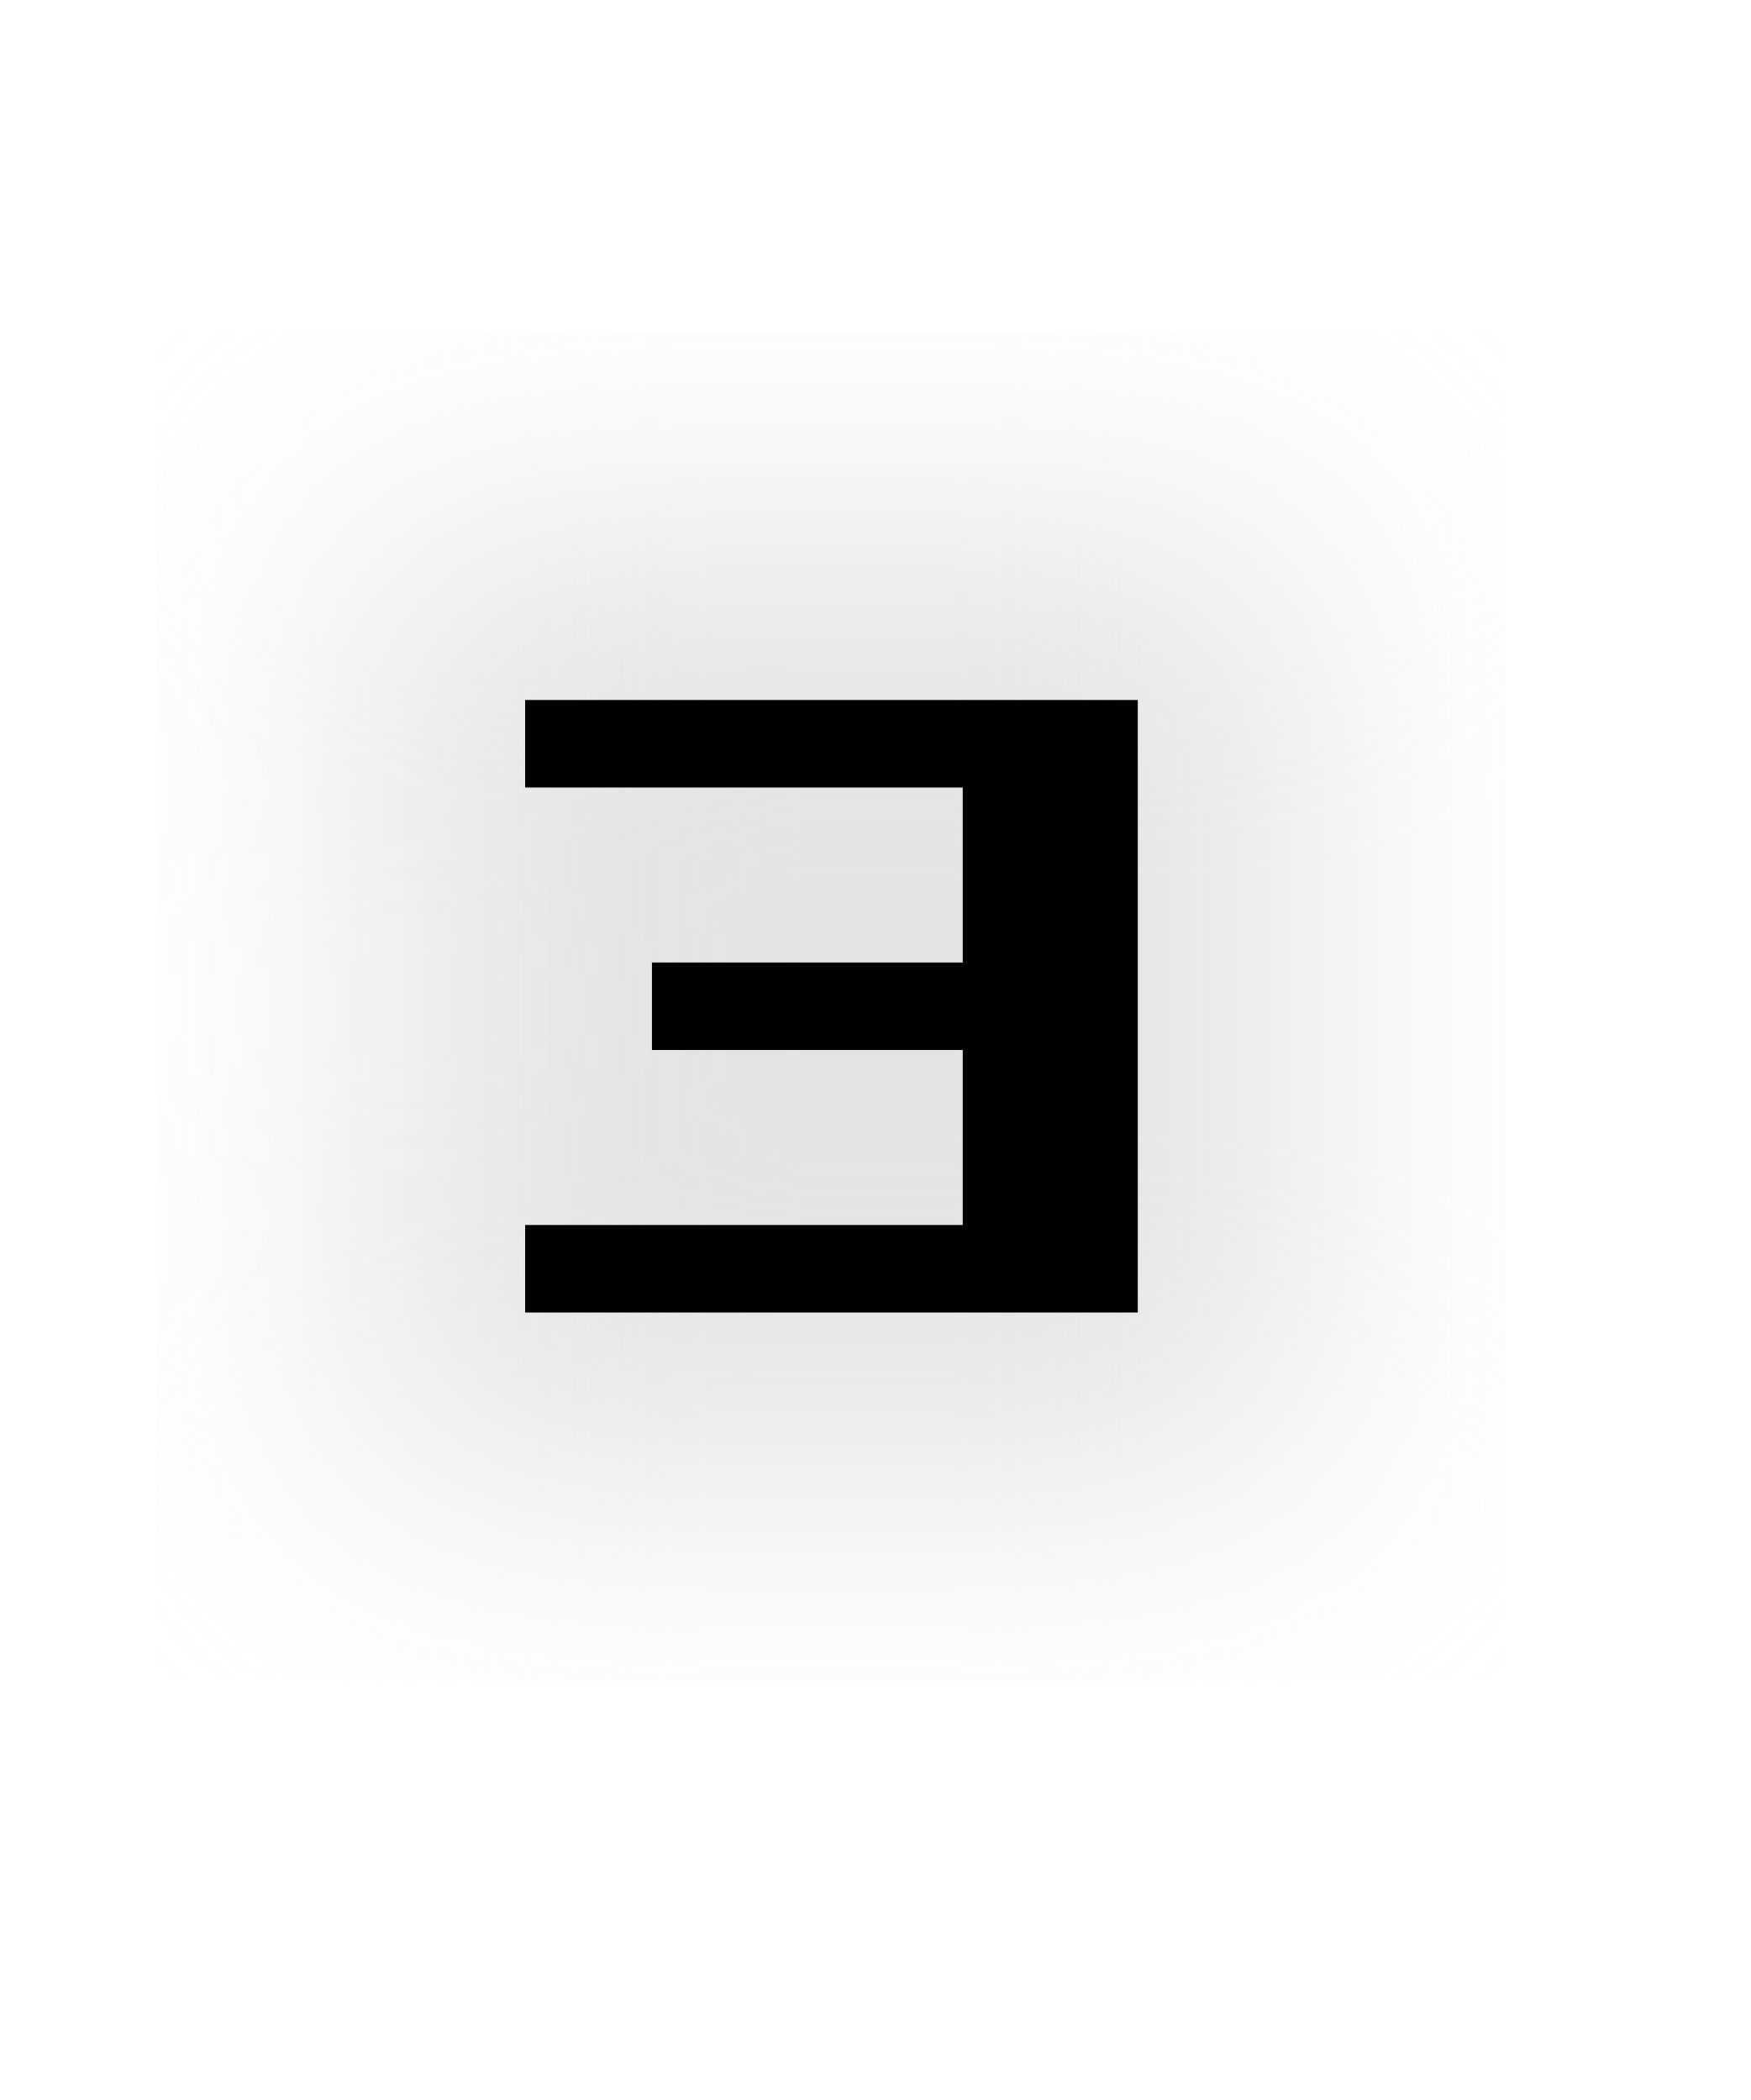
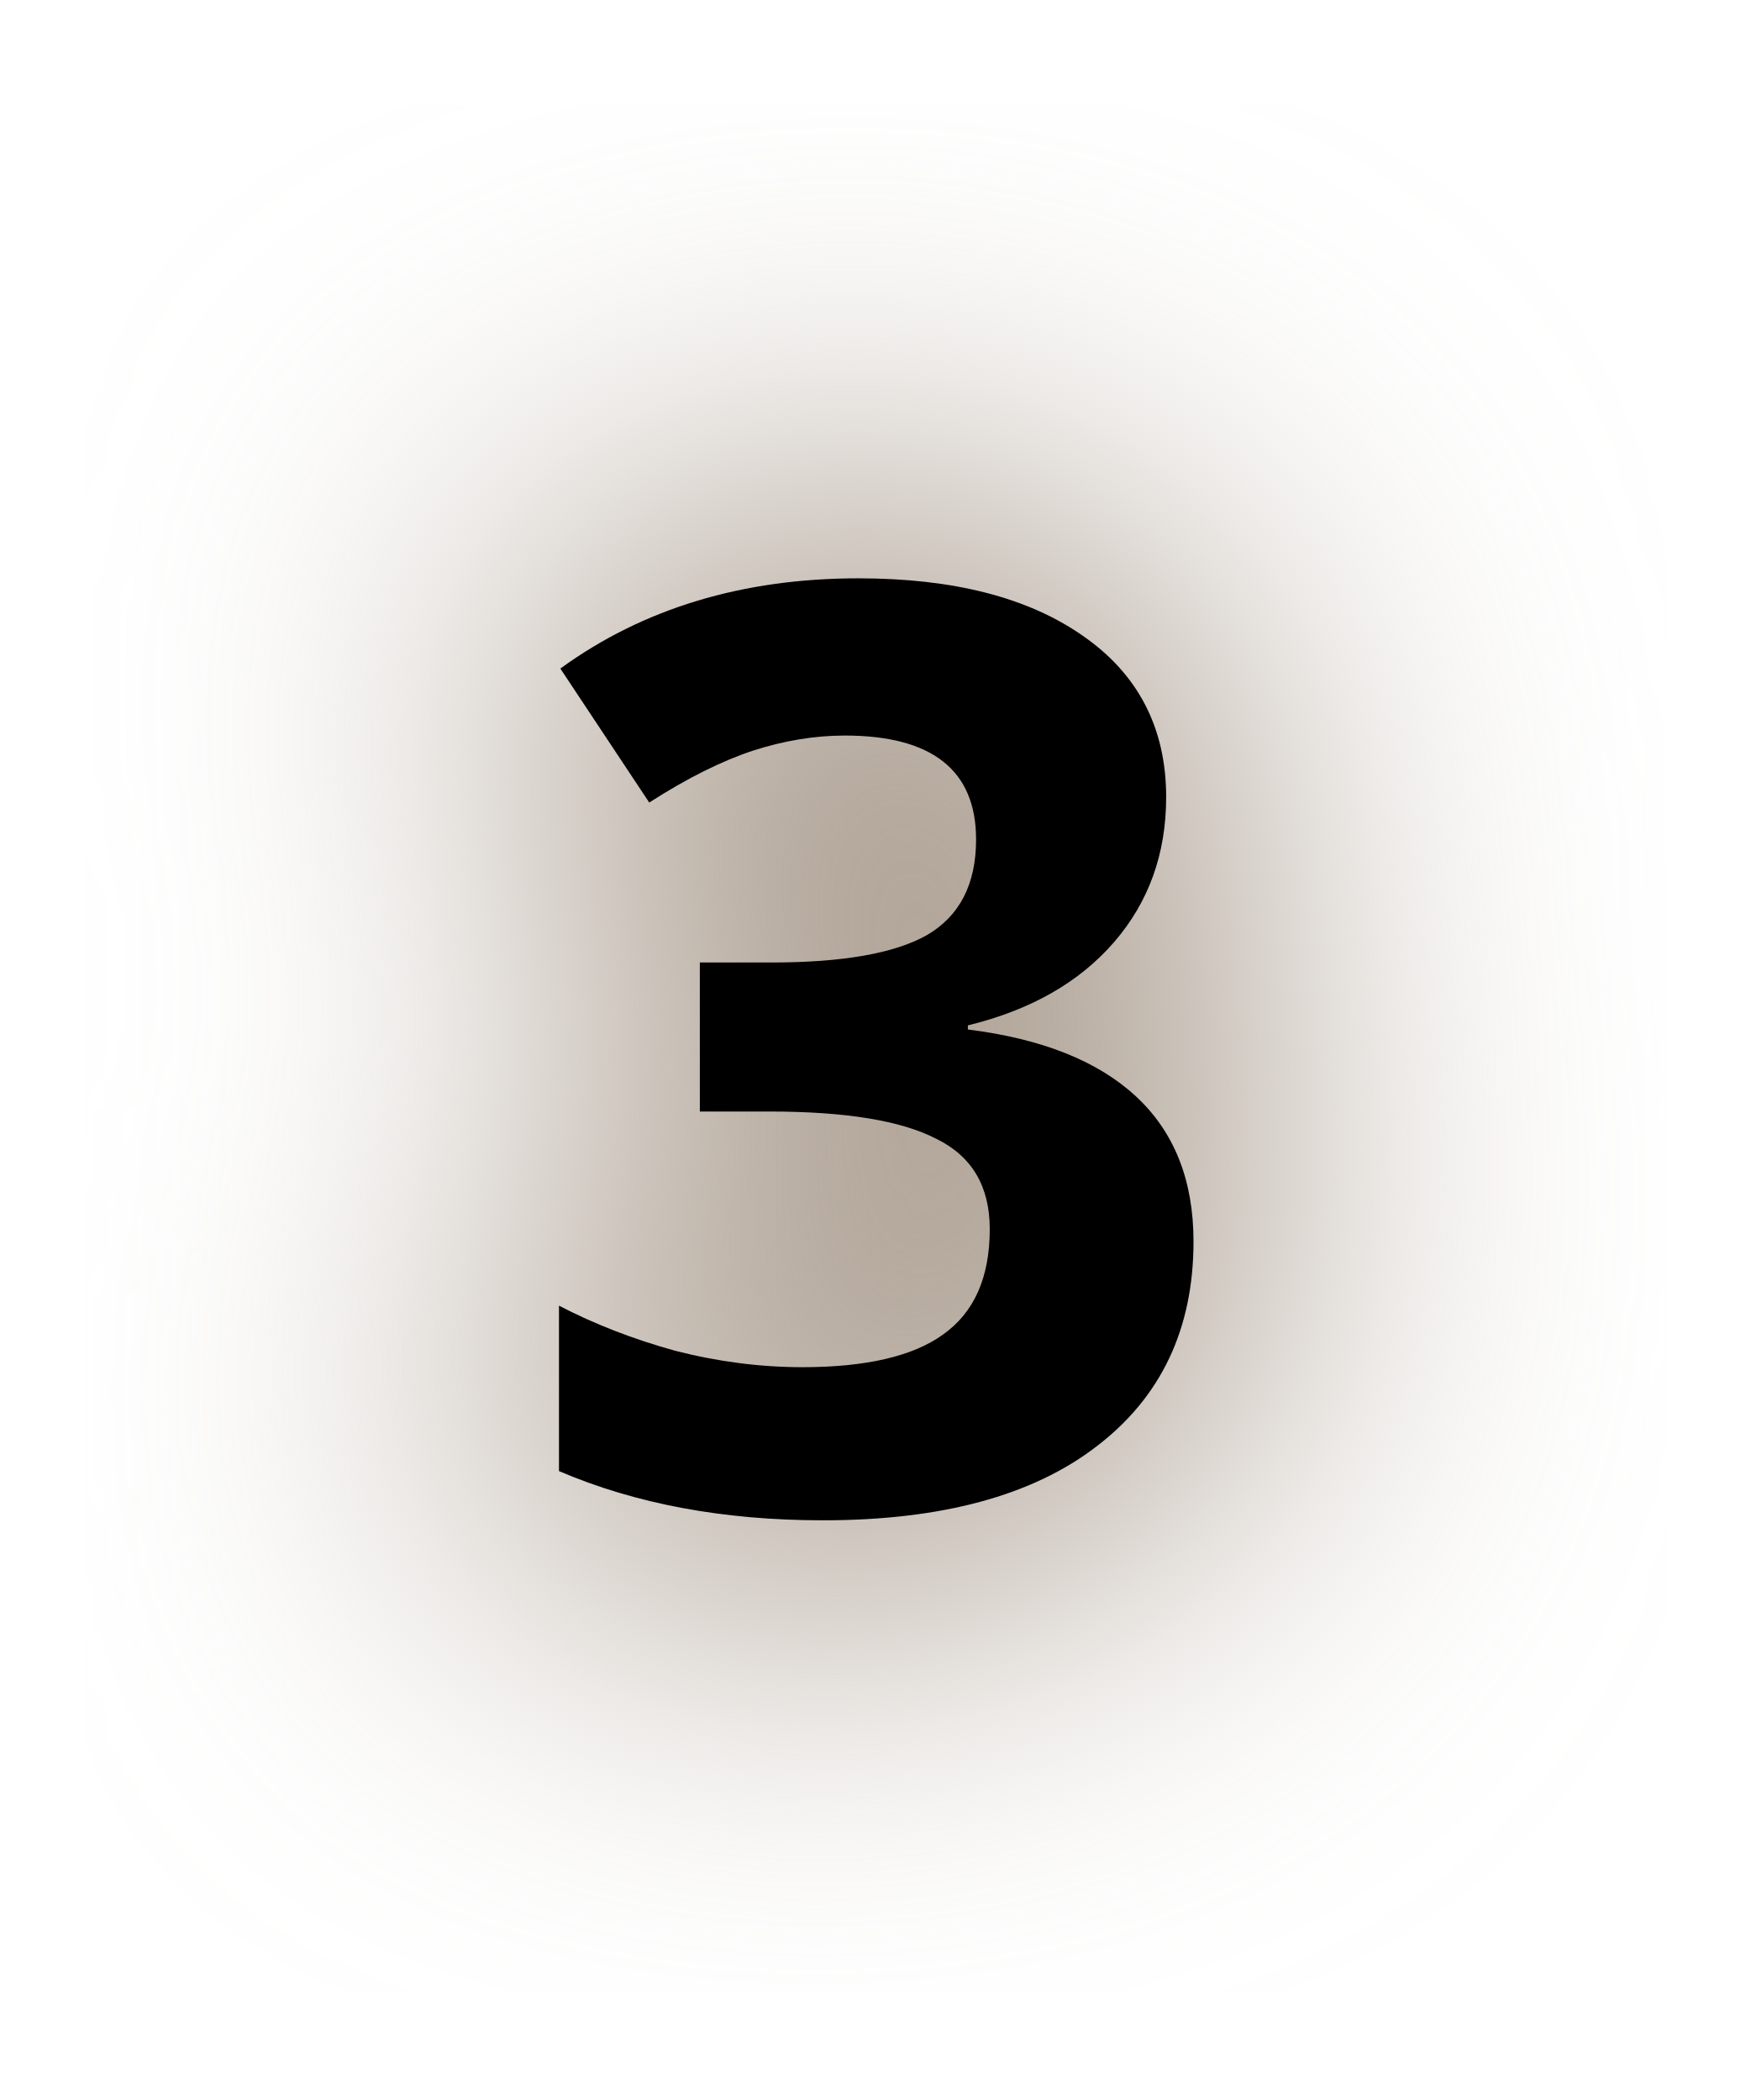
- <svg xmlns="http://www.w3.org/2000/svg" width="20" height="24" version="1.1" id="svg18">
-   <defs id="defs22">
-     <filter height="2.2" y="-0.6" width="2.2" x="-0.6" id="filter814" style="color-interpolation-filters:sRGB">
-       <feGaussianBlur id="feGaussianBlur816" stdDeviation="1.75" />
+ <svg xmlns="http://www.w3.org/2000/svg" id="svg6" version="1.1" height="24" width="20">
+   <defs id="defs10">
+     <filter height="2.004" y="-0.502" width="2.491" x="-0.746" id="filter819" style="color-interpolation-filters:sRGB">
+       <feGaussianBlur id="feGaussianBlur821" stdDeviation="2.251" />
    </filter>
  </defs>
-   <path d="m 6,8 h 7 v 7 H 6 v -1 h 5 V 12 H 7.449 V 11 H 11 V 9 H 6 Z" id="path16-3" style="fill:none;fill-opacity:1;stroke:#d2d2d3;stroke-width:4;stroke-miterlimit:4;stroke-dasharray:none;stroke-opacity:0.588;filter:url(#filter814)" />
-   <path d="m 6,8 h 7 v 7 H 6 v -1 h 5 V 12 H 7.449 V 11 H 11 V 9 H 6 V 8" id="path16" style="fill:#000001;fill-opacity:1" />
+   <text xml:space="preserve" style="font-style:normal;font-weight:normal;font-size:40px;line-height:1.25;font-family:sans-serif;letter-spacing:0px;word-spacing:0px;fill:#a89a8c;fill-opacity:1;stroke:#a89a8c;stroke-width:2;stroke-linecap:round;stroke-linejoin:round;stroke-miterlimit:4;stroke-dasharray:none;stroke-opacity:1;filter:url(#filter819)" x="5.826" y="17.235" id="text836">
+     <tspan id="tspan834" x="5.826" y="17.235" style="font-style:normal;font-variant:normal;font-weight:bold;font-stretch:normal;font-size:14.667px;font-family:'Open Sans';-inkscape-font-specification:'Open Sans Bold';fill:#a89a8c;fill-opacity:1;stroke:#a89a8c;stroke-width:2;stroke-linecap:round;stroke-linejoin:round;stroke-miterlimit:4;stroke-dasharray:none;stroke-opacity:1">3</tspan>
+   </text>
+   <text xml:space="preserve" style="font-style:normal;font-weight:normal;font-size:40px;line-height:1.25;font-family:sans-serif;letter-spacing:0px;word-spacing:0px;fill:#000000;fill-opacity:1;stroke:none;" x="5.826" y="17.235" id="text836-5">
+     <tspan id="tspan834-8" x="5.826" y="17.235" style="font-style:normal;font-variant:normal;font-weight:bold;font-stretch:normal;font-size:14.667px;font-family:'Open Sans';-inkscape-font-specification:'Open Sans Bold';fill:#000000;fill-opacity:1;">3</tspan>
+   </text>
</svg>
